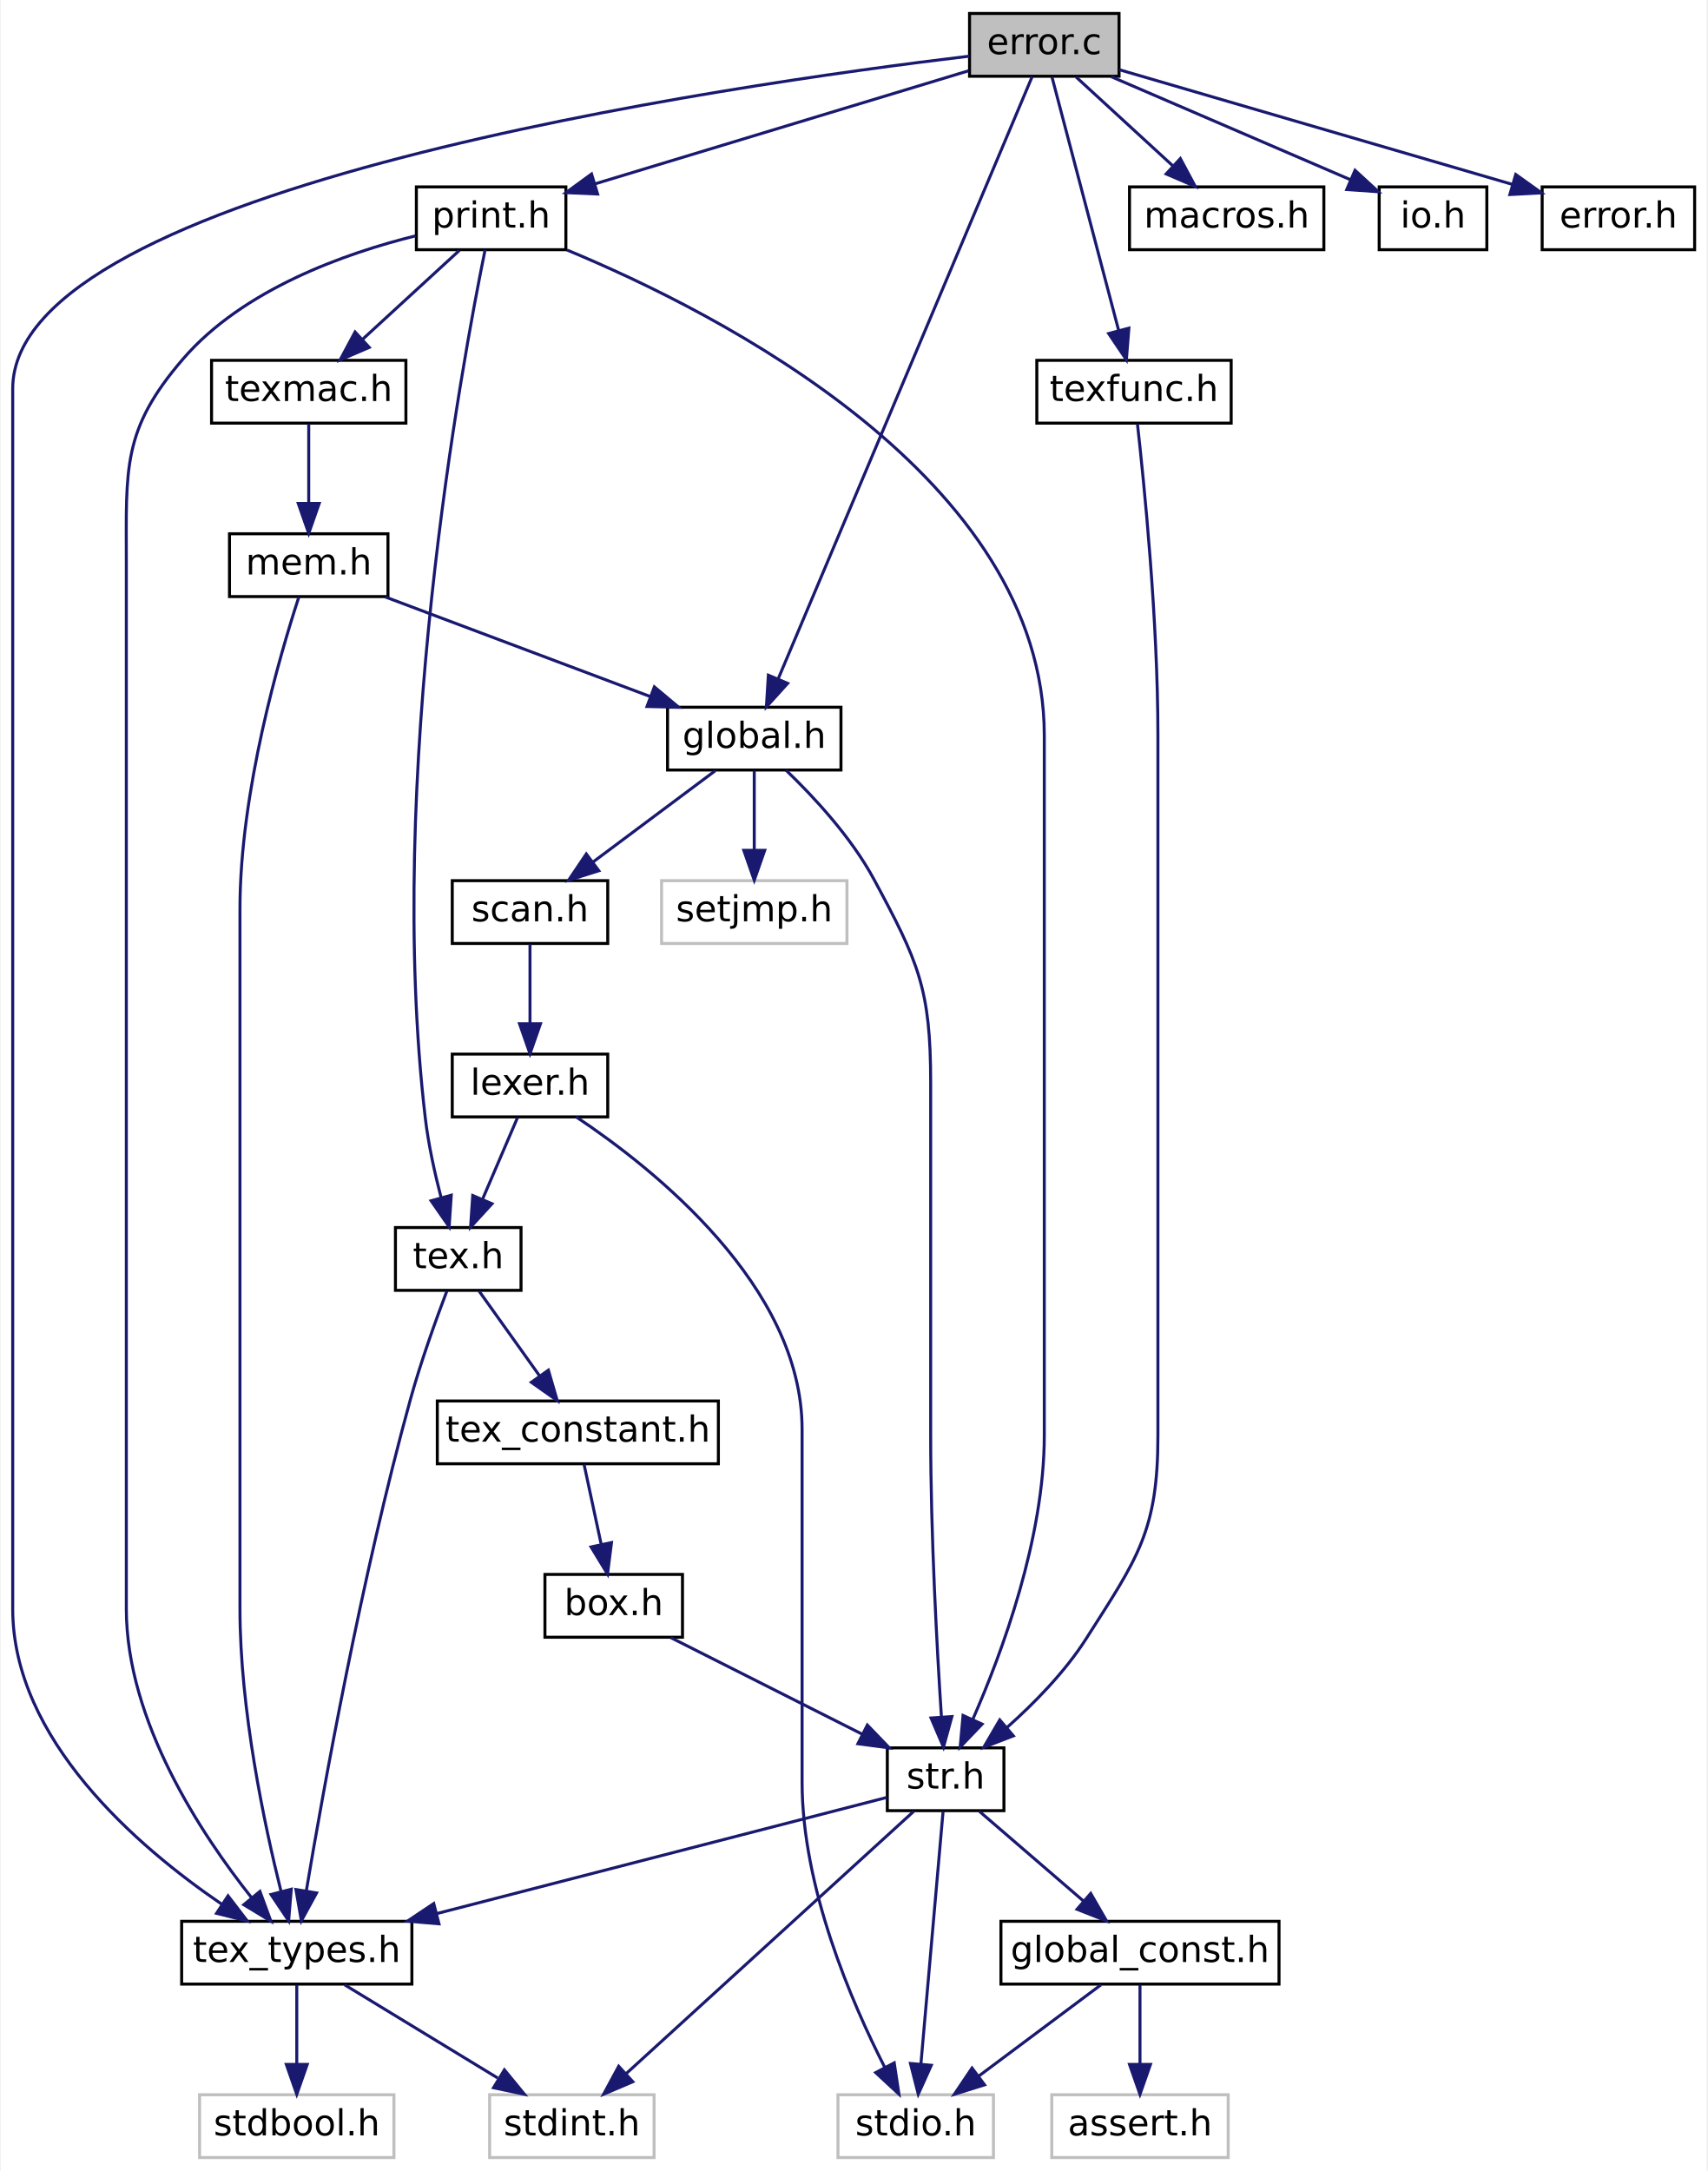
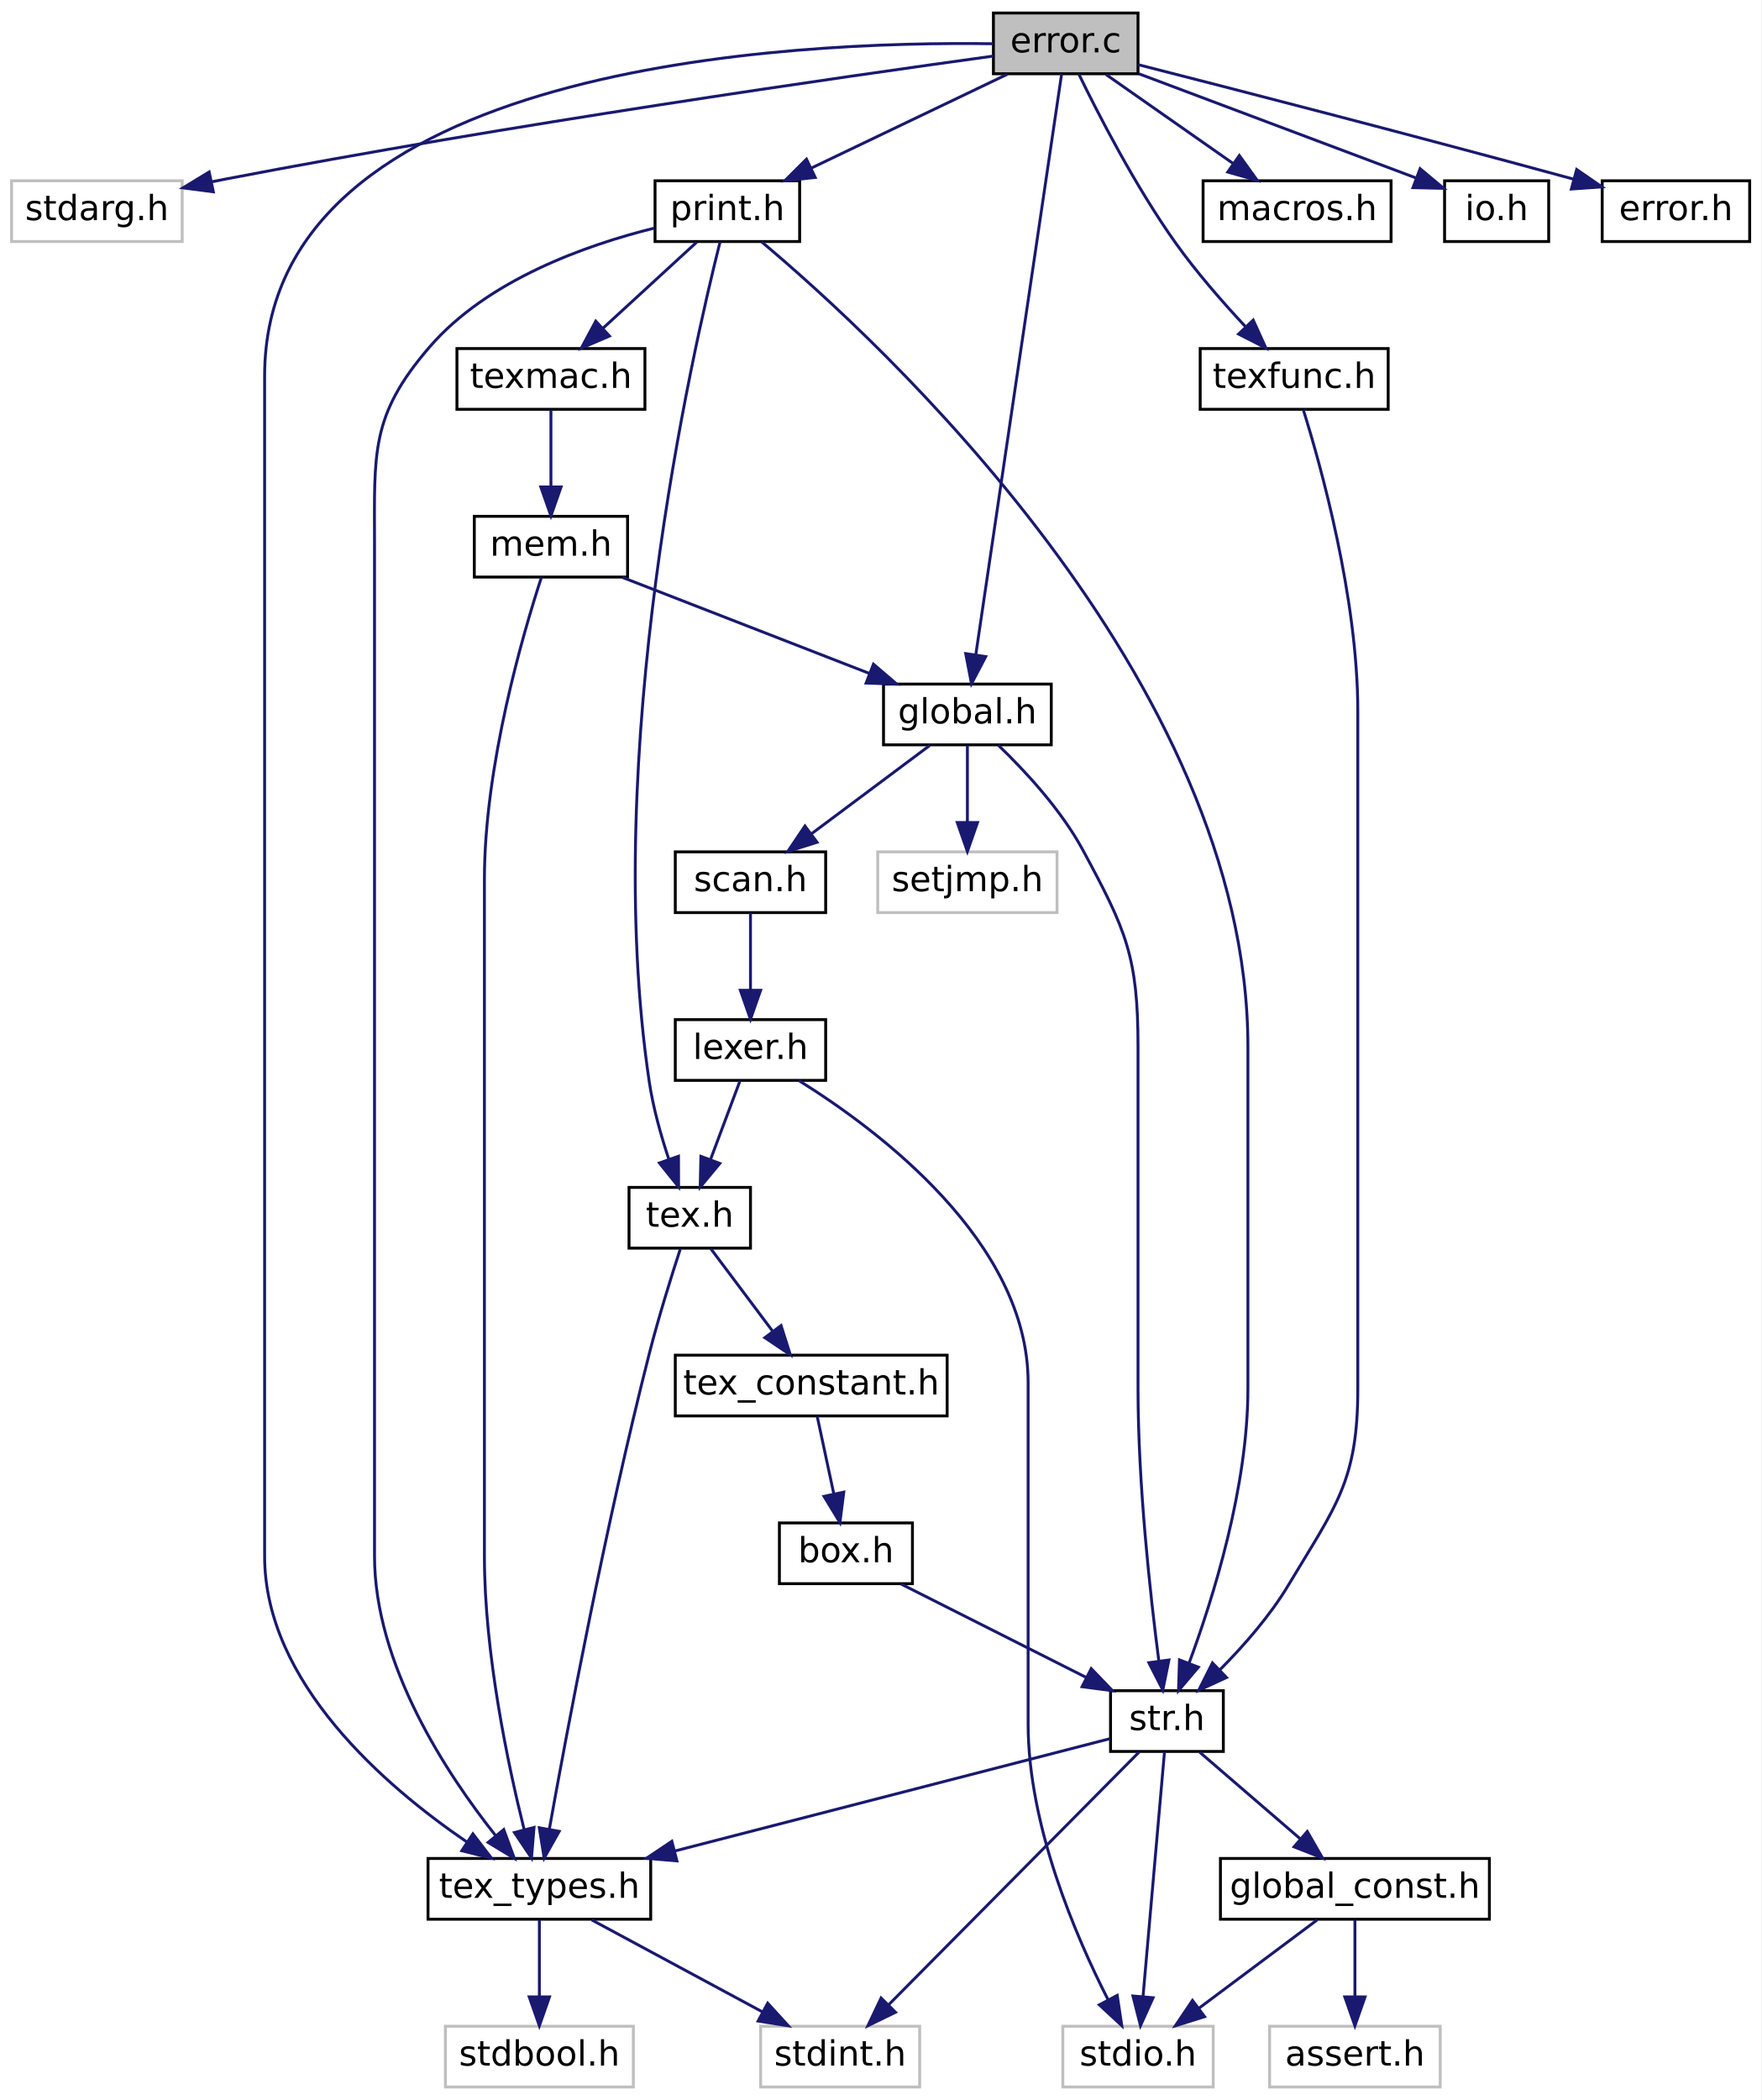
- <svg xmlns="http://www.w3.org/2000/svg" xmlns:xlink="http://www.w3.org/1999/xlink" width="571pt" height="726pt" viewBox="0.00 0.00 570.50 726.00">
+ <svg xmlns="http://www.w3.org/2000/svg" xmlns:xlink="http://www.w3.org/1999/xlink" width="609pt" height="726pt" viewBox="0.00 0.00 609.00 726.00">
  <g id="graph0" class="graph" transform="scale(1 1) rotate(0) translate(4 722)">
-     <polygon fill="white" stroke="transparent" points="-4,4 -4,-722 566.5,-722 566.5,4 -4,4" />
+     <polygon fill="white" stroke="transparent" points="-4,4 -4,-722 605,-722 605,4 -4,4" />
    <g id="node1" class="node">
      <g id="a_node1">
        <a xlink:title=" ">
-           <polygon fill="#bfbfbf" stroke="black" points="320,-696.5 320,-717.5 370,-717.5 370,-696.5 320,-696.5" />
-           <text text-anchor="middle" x="345" y="-703.9" font-family="DejaVuSans" font-size="12.00">error.c</text>
+           <polygon fill="#bfbfbf" stroke="black" points="339.5,-696.5 339.5,-717.5 389.5,-717.5 389.5,-696.5 339.5,-696.5" />
+           <text text-anchor="middle" x="364.5" y="-703.9" font-family="DejaVuSans" font-size="12.00">error.c</text>
        </a>
      </g>
    </g>
    <g id="node2" class="node">
      <g id="a_node2">
+         <a xlink:title=" ">
+           <polygon fill="white" stroke="#bfbfbf" points="0,-638.5 0,-659.5 59,-659.5 59,-638.5 0,-638.5" />
+           <text text-anchor="middle" x="29.5" y="-645.9" font-family="DejaVuSans" font-size="12.00">stdarg.h</text>
+         </a>
+       </g>
+     </g>
+     <g id="edge1" class="edge">
+       <path fill="none" stroke="midnightblue" d="M339.49,-702.62C289.02,-695.67 171.44,-678.85 73.5,-660 72.06,-659.72 70.59,-659.43 69.11,-659.13" />
+       <polygon fill="midnightblue" stroke="midnightblue" points="69.77,-655.69 59.27,-657.05 68.32,-662.54 69.77,-655.69" />
+     </g>
+     <g id="node3" class="node">
+       <g id="a_node3">
        <a xlink:href="tex__types_8h.html" target="_top" xlink:title=" ">
-           <polygon fill="white" stroke="black" points="56.5,-58.5 56.5,-79.5 133.5,-79.5 133.5,-58.5 56.5,-58.5" />
-           <text text-anchor="middle" x="95" y="-65.9" font-family="DejaVuSans" font-size="12.00">tex_types.h</text>
-         </a>
-       </g>
-     </g>
-     <g id="edge1" class="edge">
-       <path fill="none" stroke="midnightblue" d="M319.91,-703.22C240.52,-693.73 0,-659.42 0,-592 0,-592 0,-592 0,-184 0,-140.3 41.72,-104.45 69.86,-85.25" />
-       <polygon fill="midnightblue" stroke="midnightblue" points="72.01,-88.02 78.45,-79.61 68.17,-82.17 72.01,-88.02" />
+           <polygon fill="white" stroke="black" points="144,-58.5 144,-79.5 221,-79.5 221,-58.5 144,-58.5" />
+           <text text-anchor="middle" x="182.5" y="-65.9" font-family="DejaVuSans" font-size="12.00">tex_types.h</text>
+         </a>
+       </g>
+     </g>
+     <g id="edge2" class="edge">
+       <path fill="none" stroke="midnightblue" d="M339.43,-706.88C271.24,-707.86 87.5,-700.43 87.5,-592 87.5,-592 87.5,-592 87.5,-184 87.5,-140.3 129.22,-104.45 157.36,-85.25" />
+       <polygon fill="midnightblue" stroke="midnightblue" points="159.51,-88.02 165.95,-79.61 155.67,-82.17 159.51,-88.02" />
+     </g>
+     <g id="node6" class="node">
+       <g id="a_node6">
+         <a xlink:href="global_8h.html" target="_top" xlink:title=" ">
+           <polygon fill="white" stroke="black" points="301.5,-464.5 301.5,-485.5 359.5,-485.5 359.5,-464.5 301.5,-464.5" />
+           <text text-anchor="middle" x="330.5" y="-471.9" font-family="DejaVuSans" font-size="12.00">global.h</text>
+         </a>
+       </g>
+     </g>
+     <g id="edge5" class="edge">
+       <path fill="none" stroke="midnightblue" d="M363.08,-696.41C357.97,-661.85 340.44,-543.24 333.43,-495.82" />
+       <polygon fill="midnightblue" stroke="midnightblue" points="336.85,-495.01 331.92,-485.63 329.92,-496.04 336.85,-495.01" />
+     </g>
+     <g id="node17" class="node">
+       <g id="a_node17">
+         <a xlink:href="texfunc_8h.html" target="_top" xlink:title=" ">
+           <polygon fill="white" stroke="black" points="411,-580.5 411,-601.5 476,-601.5 476,-580.5 411,-580.5" />
+           <text text-anchor="middle" x="443.5" y="-587.9" font-family="DejaVuSans" font-size="12.00">texfunc.h</text>
+         </a>
+       </g>
+     </g>
+     <g id="edge22" class="edge">
+       <path fill="none" stroke="midnightblue" d="M369.04,-696.37C375.62,-682.82 388.54,-657.61 402.5,-638 409.74,-627.83 418.9,-617.37 426.73,-609" />
+       <polygon fill="midnightblue" stroke="midnightblue" points="429.33,-611.34 433.71,-601.7 424.27,-606.51 429.33,-611.34" />
+     </g>
+     <g id="node18" class="node">
+       <g id="a_node18">
+         <a xlink:href="macros_8h.html" target="_top" xlink:title=" ">
+           <polygon fill="white" stroke="black" points="412,-638.5 412,-659.5 477,-659.5 477,-638.5 412,-638.5" />
+           <text text-anchor="middle" x="444.5" y="-645.9" font-family="DejaVuSans" font-size="12.00">macros.h</text>
+         </a>
+       </g>
+     </g>
+     <g id="edge24" class="edge">
+       <path fill="none" stroke="midnightblue" d="M378.43,-696.25C390.59,-687.73 408.45,-675.24 422.53,-665.38" />
+       <polygon fill="midnightblue" stroke="midnightblue" points="424.54,-668.24 430.72,-659.64 420.53,-662.51 424.54,-668.24" />
+     </g>
+     <g id="node19" class="node">
+       <g id="a_node19">
+         <a xlink:href="print_8h.html" target="_top" xlink:title=" ">
+           <polygon fill="white" stroke="black" points="222.5,-638.5 222.5,-659.5 272.5,-659.5 272.5,-638.5 222.5,-638.5" />
+           <text text-anchor="middle" x="247.5" y="-645.9" font-family="DejaVuSans" font-size="12.00">print.h</text>
+         </a>
+       </g>
+     </g>
+     <g id="edge25" class="edge">
+       <path fill="none" stroke="midnightblue" d="M344.39,-696.37C325.69,-687.42 297.63,-673.99 276.51,-663.88" />
+       <polygon fill="midnightblue" stroke="midnightblue" points="277.88,-660.66 267.35,-659.5 274.86,-666.98 277.88,-660.66" />
+     </g>
+     <g id="node22" class="node">
+       <g id="a_node22">
+         <a xlink:href="io_8h.html" target="_top" xlink:title=" ">
+           <polygon fill="white" stroke="black" points="495.5,-638.5 495.5,-659.5 531.5,-659.5 531.5,-638.5 495.5,-638.5" />
+           <text text-anchor="middle" x="513.5" y="-645.9" font-family="DejaVuSans" font-size="12.00">io.h</text>
+         </a>
+       </g>
+     </g>
+     <g id="edge33" class="edge">
+       <path fill="none" stroke="midnightblue" d="M389.78,-696.5C416.4,-686.5 458.2,-670.79 485.72,-660.44" />
+       <polygon fill="midnightblue" stroke="midnightblue" points="487.04,-663.69 495.16,-656.89 484.57,-657.13 487.04,-663.69" />
+     </g>
+     <g id="node23" class="node">
+       <g id="a_node23">
+         <a xlink:href="error_8h.html" target="_top" xlink:title=" ">
+           <polygon fill="white" stroke="black" points="550,-638.5 550,-659.5 601,-659.5 601,-638.5 550,-638.5" />
+           <text text-anchor="middle" x="575.5" y="-645.9" font-family="DejaVuSans" font-size="12.00">error.h</text>
+         </a>
+       </g>
+     </g>
+     <g id="edge34" class="edge">
+       <path fill="none" stroke="midnightblue" d="M389.61,-699.63C422,-691.37 480.31,-676.36 539.94,-660.11" />
+       <polygon fill="midnightblue" stroke="midnightblue" points="541.18,-663.4 549.9,-657.39 539.34,-656.65 541.18,-663.4" />
+     </g>
+     <g id="node4" class="node">
+       <g id="a_node4">
+         <a xlink:title=" ">
+           <polygon fill="white" stroke="#bfbfbf" points="150,-0.5 150,-21.5 215,-21.5 215,-0.5 150,-0.5" />
+           <text text-anchor="middle" x="182.5" y="-7.9" font-family="DejaVuSans" font-size="12.00">stdbool.h</text>
+         </a>
+       </g>
+     </g>
+     <g id="edge3" class="edge">
+       <path fill="none" stroke="midnightblue" d="M182.5,-58.25C182.5,-50.94 182.5,-40.69 182.5,-31.7" />
+       <polygon fill="midnightblue" stroke="midnightblue" points="186,-31.64 182.5,-21.64 179,-31.64 186,-31.64" />
    </g>
    <g id="node5" class="node">
      <g id="a_node5">
-         <a xlink:href="global_8h.html" target="_top" xlink:title=" ">
-           <polygon fill="white" stroke="black" points="219,-464.5 219,-485.5 277,-485.5 277,-464.5 219,-464.5" />
-           <text text-anchor="middle" x="248" y="-471.9" font-family="DejaVuSans" font-size="12.00">global.h</text>
+         <a xlink:title=" ">
+           <polygon fill="white" stroke="#bfbfbf" points="259,-0.5 259,-21.5 314,-21.5 314,-0.5 259,-0.5" />
+           <text text-anchor="middle" x="286.5" y="-7.9" font-family="DejaVuSans" font-size="12.00">stdint.h</text>
        </a>
      </g>
    </g>
    <g id="edge4" class="edge">
-       <path fill="none" stroke="midnightblue" d="M340.96,-696.41C326.29,-661.63 275.72,-541.73 255.98,-494.93" />
-       <polygon fill="midnightblue" stroke="midnightblue" points="259.17,-493.48 252.06,-485.63 252.72,-496.21 259.17,-493.48" />
+       <path fill="none" stroke="midnightblue" d="M200.62,-58.25C216.95,-49.45 241.17,-36.41 259.73,-26.41" />
+       <polygon fill="midnightblue" stroke="midnightblue" points="261.45,-29.47 268.59,-21.64 258.13,-23.3 261.45,-29.47" />
+     </g>
+     <g id="node7" class="node">
+       <g id="a_node7">
+         <a xlink:title=" ">
+           <polygon fill="white" stroke="#bfbfbf" points="299.5,-406.5 299.5,-427.5 361.5,-427.5 361.5,-406.5 299.5,-406.5" />
+           <text text-anchor="middle" x="330.5" y="-413.9" font-family="DejaVuSans" font-size="12.00">setjmp.h</text>
+         </a>
+       </g>
+     </g>
+     <g id="edge6" class="edge">
+       <path fill="none" stroke="midnightblue" d="M330.5,-464.25C330.5,-456.94 330.5,-446.69 330.5,-437.7" />
+       <polygon fill="midnightblue" stroke="midnightblue" points="334,-437.64 330.5,-427.64 327,-437.64 334,-437.64" />
+     </g>
+     <g id="node8" class="node">
+       <g id="a_node8">
+         <a xlink:href="str_8h.html" target="_top" xlink:title=" ">
+           <polygon fill="white" stroke="black" points="380,-116.5 380,-137.5 419,-137.5 419,-116.5 380,-116.5" />
+           <text text-anchor="middle" x="399.5" y="-123.9" font-family="DejaVuSans" font-size="12.00">str.h</text>
+         </a>
+       </g>
+     </g>
+     <g id="edge7" class="edge">
+       <path fill="none" stroke="midnightblue" d="M341.16,-464.4C350.2,-455.72 362.87,-442.16 370.5,-428 385.38,-400.37 389.5,-391.38 389.5,-360 389.5,-360 389.5,-360 389.5,-242 389.5,-208.86 393.75,-170.5 396.7,-147.8" />
+       <polygon fill="midnightblue" stroke="midnightblue" points="400.19,-148.11 398.07,-137.73 393.26,-147.17 400.19,-148.11" />
+     </g>
+     <g id="node12" class="node">
+       <g id="a_node12">
+         <a xlink:href="scan_8h.html" target="_top" xlink:title=" ">
+           <polygon fill="white" stroke="black" points="229.5,-406.5 229.5,-427.5 281.5,-427.5 281.5,-406.5 229.5,-406.5" />
+           <text text-anchor="middle" x="255.5" y="-413.9" font-family="DejaVuSans" font-size="12.00">scan.h</text>
+         </a>
+       </g>
+     </g>
+     <g id="edge14" class="edge">
+       <path fill="none" stroke="midnightblue" d="M317.44,-464.25C306.14,-455.81 289.62,-443.47 276.47,-433.66" />
+       <polygon fill="midnightblue" stroke="midnightblue" points="278.52,-430.82 268.41,-427.64 274.33,-436.43 278.52,-430.82" />
+     </g>
+     <g id="edge13" class="edge">
+       <path fill="none" stroke="midnightblue" d="M379.86,-120.93C346.13,-112.23 276.31,-94.21 229.43,-82.11" />
+       <polygon fill="midnightblue" stroke="midnightblue" points="230.06,-78.66 219.5,-79.55 228.31,-85.44 230.06,-78.66" />
+     </g>
+     <g id="edge9" class="edge">
+       <path fill="none" stroke="midnightblue" d="M389.87,-116.28C370.6,-96.85 327.13,-52.99 303.15,-28.8" />
+       <polygon fill="midnightblue" stroke="midnightblue" points="305.64,-26.33 296.11,-21.69 300.66,-31.26 305.64,-26.33" />
+     </g>
+     <g id="node9" class="node">
+       <g id="a_node9">
+         <a xlink:title=" ">
+           <polygon fill="white" stroke="#bfbfbf" points="363.5,-0.5 363.5,-21.5 415.5,-21.5 415.5,-0.5 363.5,-0.5" />
+           <text text-anchor="middle" x="389.5" y="-7.9" font-family="DejaVuSans" font-size="12.00">stdio.h</text>
+         </a>
+       </g>
+     </g>
+     <g id="edge8" class="edge">
+       <path fill="none" stroke="midnightblue" d="M398.65,-116.28C397.01,-97.6 393.39,-56.37 391.23,-31.72" />
+       <polygon fill="midnightblue" stroke="midnightblue" points="394.71,-31.35 390.35,-21.69 387.74,-31.96 394.71,-31.35" />
+     </g>
+     <g id="node10" class="node">
+       <g id="a_node10">
+         <a xlink:href="global__const_8h.html" target="_top" xlink:title=" ">
+           <polygon fill="white" stroke="black" points="418,-58.5 418,-79.5 511,-79.5 511,-58.5 418,-58.5" />
+           <text text-anchor="middle" x="464.5" y="-65.9" font-family="DejaVuSans" font-size="12.00">global_const.h</text>
+         </a>
+       </g>
+     </g>
+     <g id="edge10" class="edge">
+       <path fill="none" stroke="midnightblue" d="M410.82,-116.25C420.42,-107.97 434.39,-95.94 445.67,-86.22" />
+       <polygon fill="midnightblue" stroke="midnightblue" points="448.02,-88.82 453.31,-79.64 443.45,-83.52 448.02,-88.82" />
+     </g>
+     <g id="edge12" class="edge">
+       <path fill="none" stroke="midnightblue" d="M451.44,-58.25C440.14,-49.81 423.62,-37.47 410.47,-27.66" />
+       <polygon fill="midnightblue" stroke="midnightblue" points="412.52,-24.82 402.41,-21.64 408.33,-30.43 412.52,-24.82" />
+     </g>
+     <g id="node11" class="node">
+       <g id="a_node11">
+         <a xlink:title=" ">
+           <polygon fill="white" stroke="#bfbfbf" points="435,-0.5 435,-21.5 494,-21.5 494,-0.5 435,-0.5" />
+           <text text-anchor="middle" x="464.5" y="-7.9" font-family="DejaVuSans" font-size="12.00">assert.h</text>
+         </a>
+       </g>
+     </g>
+     <g id="edge11" class="edge">
+       <path fill="none" stroke="midnightblue" d="M464.5,-58.25C464.5,-50.94 464.5,-40.69 464.5,-31.7" />
+       <polygon fill="midnightblue" stroke="midnightblue" points="468,-31.64 464.5,-21.64 461,-31.64 468,-31.64" />
+     </g>
+     <g id="node13" class="node">
+       <g id="a_node13">
+         <a xlink:href="lexer_8h.html" target="_top" xlink:title=" ">
+           <polygon fill="white" stroke="black" points="229.5,-348.5 229.5,-369.5 281.5,-369.5 281.5,-348.5 229.5,-348.5" />
+           <text text-anchor="middle" x="255.5" y="-355.9" font-family="DejaVuSans" font-size="12.00">lexer.h</text>
+         </a>
+       </g>
+     </g>
+     <g id="edge15" class="edge">
+       <path fill="none" stroke="midnightblue" d="M255.5,-406.25C255.5,-398.94 255.5,-388.69 255.5,-379.7" />
+       <polygon fill="midnightblue" stroke="midnightblue" points="259,-379.64 255.5,-369.64 252,-379.64 259,-379.64" />
+     </g>
+     <g id="edge16" class="edge">
+       <path fill="none" stroke="midnightblue" d="M272.22,-348.44C299.73,-331.32 351.5,-292.64 351.5,-244 351.5,-244 351.5,-244 351.5,-126 351.5,-90.9 367.91,-52.7 379.16,-30.63" />
+       <polygon fill="midnightblue" stroke="midnightblue" points="382.31,-32.17 383.89,-21.7 376.12,-28.9 382.31,-32.17" />
+     </g>
+     <g id="node14" class="node">
+       <g id="a_node14">
+         <a xlink:href="tex_8h.html" target="_top" xlink:title=" ">
+           <polygon fill="white" stroke="black" points="213.5,-290.5 213.5,-311.5 255.5,-311.5 255.5,-290.5 213.5,-290.5" />
+           <text text-anchor="middle" x="234.5" y="-297.9" font-family="DejaVuSans" font-size="12.00">tex.h</text>
+         </a>
+       </g>
+     </g>
+     <g id="edge17" class="edge">
+       <path fill="none" stroke="midnightblue" d="M251.84,-348.25C249.04,-340.78 245.09,-330.24 241.67,-321.11" />
+       <polygon fill="midnightblue" stroke="midnightblue" points="244.9,-319.78 238.12,-311.64 238.35,-322.23 244.9,-319.78" />
+     </g>
+     <g id="edge18" class="edge">
+       <path fill="none" stroke="midnightblue" d="M231.23,-290.2C228.21,-280.94 223.72,-266.62 220.5,-254 205.37,-194.65 191.99,-123.37 185.94,-89.59" />
+       <polygon fill="midnightblue" stroke="midnightblue" points="189.36,-88.88 184.17,-79.65 182.47,-90.11 189.36,-88.88" />
+     </g>
+     <g id="node15" class="node">
+       <g id="a_node15">
+         <a xlink:href="tex__constant_8h.html" target="_top" xlink:title=" ">
+           <polygon fill="white" stroke="black" points="229.5,-232.5 229.5,-253.5 323.5,-253.5 323.5,-232.5 229.5,-232.5" />
+           <text text-anchor="middle" x="276.5" y="-239.9" font-family="DejaVuSans" font-size="12.00">tex_constant.h</text>
+         </a>
+       </g>
+     </g>
+     <g id="edge19" class="edge">
+       <path fill="none" stroke="midnightblue" d="M241.82,-290.25C247.72,-282.38 256.17,-271.1 263.26,-261.65" />
+       <polygon fill="midnightblue" stroke="midnightblue" points="266.07,-263.74 269.27,-253.64 260.47,-259.54 266.07,-263.74" />
    </g>
    <g id="node16" class="node">
      <g id="a_node16">
-         <a xlink:href="texfunc_8h.html" target="_top" xlink:title=" ">
-           <polygon fill="white" stroke="black" points="342.5,-580.5 342.5,-601.5 407.5,-601.5 407.5,-580.5 342.5,-580.5" />
-           <text text-anchor="middle" x="375" y="-587.9" font-family="DejaVuSans" font-size="12.00">texfunc.h</text>
-         </a>
-       </g>
+         <a xlink:href="box_8h.html" target="_top" xlink:title=" ">
+           <polygon fill="white" stroke="black" points="265.5,-174.5 265.5,-195.5 311.5,-195.5 311.5,-174.5 265.5,-174.5" />
+           <text text-anchor="middle" x="288.5" y="-181.9" font-family="DejaVuSans" font-size="12.00">box.h</text>
+         </a>
+       </g>
+     </g>
+     <g id="edge20" class="edge">
+       <path fill="none" stroke="midnightblue" d="M278.59,-232.25C280.16,-224.94 282.35,-214.69 284.28,-205.7" />
+       <polygon fill="midnightblue" stroke="midnightblue" points="287.76,-206.15 286.43,-195.64 280.92,-204.69 287.76,-206.15" />
    </g>
    <g id="edge21" class="edge">
-       <path fill="none" stroke="midnightblue" d="M347.56,-696.28C352.5,-677.52 363.42,-636 369.9,-611.38" />
-       <polygon fill="midnightblue" stroke="midnightblue" points="373.29,-612.26 372.45,-601.69 366.52,-610.47 373.29,-612.26" />
-     </g>
-     <g id="node17" class="node">
-       <g id="a_node17">
-         <a xlink:href="macros_8h.html" target="_top" xlink:title=" ">
-           <polygon fill="white" stroke="black" points="373.5,-638.5 373.5,-659.5 438.5,-659.5 438.5,-638.5 373.5,-638.5" />
-           <text text-anchor="middle" x="406" y="-645.9" font-family="DejaVuSans" font-size="12.00">macros.h</text>
-         </a>
-       </g>
+       <path fill="none" stroke="midnightblue" d="M307.58,-174.37C325.24,-165.46 351.71,-152.11 371.71,-142.02" />
+       <polygon fill="midnightblue" stroke="midnightblue" points="373.32,-145.13 380.67,-137.5 370.16,-138.88 373.32,-145.13" />
    </g>
    <g id="edge23" class="edge">
-       <path fill="none" stroke="midnightblue" d="M355.63,-696.25C364.55,-688.05 377.49,-676.17 388.02,-666.51" />
-       <polygon fill="midnightblue" stroke="midnightblue" points="390.5,-668.98 395.5,-659.64 385.76,-663.83 390.5,-668.98" />
-     </g>
-     <g id="node18" class="node">
-       <g id="a_node18">
-         <a xlink:href="print_8h.html" target="_top" xlink:title=" ">
-           <polygon fill="white" stroke="black" points="135,-638.5 135,-659.5 185,-659.5 185,-638.5 135,-638.5" />
-           <text text-anchor="middle" x="160" y="-645.9" font-family="DejaVuSans" font-size="12.00">print.h</text>
-         </a>
-       </g>
-     </g>
-     <g id="edge24" class="edge">
-       <path fill="none" stroke="midnightblue" d="M319.66,-698.33C287.28,-688.53 231.07,-671.51 194.72,-660.51" />
-       <polygon fill="midnightblue" stroke="midnightblue" points="195.61,-657.12 185.03,-657.58 193.59,-663.82 195.61,-657.12" />
+       <path fill="none" stroke="midnightblue" d="M446.65,-580.36C452.74,-560.88 465.5,-515.31 465.5,-476 465.5,-476 465.5,-476 465.5,-242 465.5,-209.95 457.97,-201.5 441.5,-174 435.1,-163.31 425.96,-152.93 417.83,-144.74" />
+       <polygon fill="midnightblue" stroke="midnightblue" points="420.1,-142.07 410.48,-137.63 415.23,-147.1 420.1,-142.07" />
+     </g>
+     <g id="edge26" class="edge">
+       <path fill="none" stroke="midnightblue" d="M222.21,-643.13C198.77,-637.31 164.58,-625.29 144.5,-602 124.01,-578.24 125.5,-565.38 125.5,-534 125.5,-534 125.5,-534 125.5,-184 125.5,-146.46 150.53,-108.62 167.41,-87.36" />
+       <polygon fill="midnightblue" stroke="midnightblue" points="170.18,-89.5 173.84,-79.55 164.78,-85.05 170.18,-89.5" />
+     </g>
+     <g id="edge32" class="edge">
+       <path fill="none" stroke="midnightblue" d="M259.31,-638.43C299.36,-604.83 427.5,-487.36 427.5,-360 427.5,-360 427.5,-360 427.5,-242 427.5,-207.85 415.5,-169.56 407.21,-147.18" />
+       <polygon fill="midnightblue" stroke="midnightblue" points="410.37,-145.64 403.51,-137.56 403.84,-148.15 410.37,-145.64" />
+     </g>
+     <g id="edge27" class="edge">
+       <path fill="none" stroke="midnightblue" d="M244.98,-638.37C235.53,-600.93 203.61,-461.53 220.5,-348 221.83,-339.04 224.55,-329.42 227.24,-321.3" />
+       <polygon fill="midnightblue" stroke="midnightblue" points="230.61,-322.27 230.64,-311.68 224.01,-319.94 230.61,-322.27" />
+     </g>
+     <g id="node20" class="node">
+       <g id="a_node20">
+         <a xlink:href="texmac_8h.html" target="_top" xlink:title=" ">
+           <polygon fill="white" stroke="black" points="154,-580.5 154,-601.5 219,-601.5 219,-580.5 154,-580.5" />
+           <text text-anchor="middle" x="186.5" y="-587.9" font-family="DejaVuSans" font-size="12.00">texmac.h</text>
+         </a>
+       </g>
+     </g>
+     <g id="edge28" class="edge">
+       <path fill="none" stroke="midnightblue" d="M236.87,-638.25C227.95,-630.05 215.01,-618.17 204.48,-608.51" />
+       <polygon fill="midnightblue" stroke="midnightblue" points="206.74,-605.83 197,-601.64 202,-610.98 206.74,-605.83" />
    </g>
    <g id="node21" class="node">
      <g id="a_node21">
-         <a xlink:href="io_8h.html" target="_top" xlink:title=" ">
-           <polygon fill="white" stroke="black" points="457,-638.5 457,-659.5 493,-659.5 493,-638.5 457,-638.5" />
-           <text text-anchor="middle" x="475" y="-645.9" font-family="DejaVuSans" font-size="12.00">io.h</text>
-         </a>
-       </g>
-     </g>
-     <g id="edge32" class="edge">
-       <path fill="none" stroke="midnightblue" d="M367.35,-696.37C389.55,-686.81 423.64,-672.12 447.5,-661.85" />
-       <polygon fill="midnightblue" stroke="midnightblue" points="448.92,-665.05 456.72,-657.88 446.15,-658.62 448.92,-665.05" />
-     </g>
-     <g id="node22" class="node">
-       <g id="a_node22">
-         <a xlink:href="error_8h.html" target="_top" xlink:title=" ">
-           <polygon fill="white" stroke="black" points="511.5,-638.5 511.5,-659.5 562.5,-659.5 562.5,-638.5 511.5,-638.5" />
-           <text text-anchor="middle" x="537" y="-645.9" font-family="DejaVuSans" font-size="12.00">error.h</text>
-         </a>
-       </g>
-     </g>
-     <g id="edge33" class="edge">
-       <path fill="none" stroke="midnightblue" d="M370.1,-698.68C403.69,-688.88 463.45,-671.45 501.6,-660.32" />
-       <polygon fill="midnightblue" stroke="midnightblue" points="502.66,-663.66 511.28,-657.5 500.7,-656.94 502.66,-663.66" />
-     </g>
-     <g id="node3" class="node">
-       <g id="a_node3">
-         <a xlink:title=" ">
-           <polygon fill="white" stroke="#bfbfbf" points="62.5,-0.5 62.5,-21.5 127.5,-21.5 127.5,-0.5 62.5,-0.5" />
-           <text text-anchor="middle" x="95" y="-7.9" font-family="DejaVuSans" font-size="12.00">stdbool.h</text>
-         </a>
-       </g>
-     </g>
-     <g id="edge2" class="edge">
-       <path fill="none" stroke="midnightblue" d="M95,-58.25C95,-50.94 95,-40.69 95,-31.7" />
-       <polygon fill="midnightblue" stroke="midnightblue" points="98.5,-31.64 95,-21.64 91.5,-31.64 98.5,-31.64" />
-     </g>
-     <g id="node4" class="node">
-       <g id="a_node4">
-         <a xlink:title=" ">
-           <polygon fill="white" stroke="#bfbfbf" points="159.5,-0.5 159.5,-21.5 214.5,-21.5 214.5,-0.5 159.5,-0.5" />
-           <text text-anchor="middle" x="187" y="-7.9" font-family="DejaVuSans" font-size="12.00">stdint.h</text>
-         </a>
-       </g>
-     </g>
-     <g id="edge3" class="edge">
-       <path fill="none" stroke="midnightblue" d="M111.03,-58.25C125.14,-49.65 145.93,-37 162.19,-27.1" />
-       <polygon fill="midnightblue" stroke="midnightblue" points="164.44,-29.83 171.16,-21.64 160.8,-23.85 164.44,-29.83" />
-     </g>
-     <g id="node6" class="node">
-       <g id="a_node6">
-         <a xlink:title=" ">
-           <polygon fill="white" stroke="#bfbfbf" points="217,-406.5 217,-427.5 279,-427.5 279,-406.5 217,-406.5" />
-           <text text-anchor="middle" x="248" y="-413.9" font-family="DejaVuSans" font-size="12.00">setjmp.h</text>
-         </a>
-       </g>
-     </g>
-     <g id="edge5" class="edge">
-       <path fill="none" stroke="midnightblue" d="M248,-464.25C248,-456.94 248,-446.69 248,-437.7" />
-       <polygon fill="midnightblue" stroke="midnightblue" points="251.5,-437.64 248,-427.64 244.5,-437.64 251.5,-437.64" />
-     </g>
-     <g id="node7" class="node">
-       <g id="a_node7">
-         <a xlink:href="str_8h.html" target="_top" xlink:title=" ">
-           <polygon fill="white" stroke="black" points="292.5,-116.5 292.5,-137.5 331.5,-137.5 331.5,-116.5 292.5,-116.5" />
-           <text text-anchor="middle" x="312" y="-123.9" font-family="DejaVuSans" font-size="12.00">str.h</text>
-         </a>
-       </g>
-     </g>
-     <g id="edge6" class="edge">
-       <path fill="none" stroke="midnightblue" d="M258.66,-464.4C267.7,-455.72 280.37,-442.16 288,-428 302.88,-400.37 307,-391.38 307,-360 307,-360 307,-360 307,-242 307,-208.95 309.12,-170.57 310.6,-147.83" />
-       <polygon fill="midnightblue" stroke="midnightblue" points="314.1,-147.97 311.28,-137.75 307.12,-147.49 314.1,-147.97" />
-     </g>
-     <g id="node11" class="node">
-       <g id="a_node11">
-         <a xlink:href="scan_8h.html" target="_top" xlink:title=" ">
-           <polygon fill="white" stroke="black" points="147,-406.5 147,-427.5 199,-427.5 199,-406.5 147,-406.5" />
-           <text text-anchor="middle" x="173" y="-413.9" font-family="DejaVuSans" font-size="12.00">scan.h</text>
-         </a>
-       </g>
-     </g>
-     <g id="edge13" class="edge">
-       <path fill="none" stroke="midnightblue" d="M234.94,-464.25C223.64,-455.81 207.12,-443.47 193.97,-433.66" />
-       <polygon fill="midnightblue" stroke="midnightblue" points="196.02,-430.82 185.91,-427.64 191.83,-436.43 196.02,-430.82" />
-     </g>
-     <g id="edge12" class="edge">
-       <path fill="none" stroke="midnightblue" d="M292.36,-120.93C258.63,-112.23 188.81,-94.21 141.93,-82.11" />
-       <polygon fill="midnightblue" stroke="midnightblue" points="142.56,-78.66 132,-79.55 140.81,-85.44 142.56,-78.66" />
-     </g>
-     <g id="edge8" class="edge">
-       <path fill="none" stroke="midnightblue" d="M301.34,-116.28C279.94,-96.76 231.53,-52.61 205.08,-28.49" />
-       <polygon fill="midnightblue" stroke="midnightblue" points="207.38,-25.85 197.63,-21.69 202.66,-31.02 207.38,-25.85" />
-     </g>
-     <g id="node8" class="node">
-       <g id="a_node8">
-         <a xlink:title=" ">
-           <polygon fill="white" stroke="#bfbfbf" points="276,-0.5 276,-21.5 328,-21.5 328,-0.5 276,-0.5" />
-           <text text-anchor="middle" x="302" y="-7.9" font-family="DejaVuSans" font-size="12.00">stdio.h</text>
-         </a>
-       </g>
-     </g>
-     <g id="edge7" class="edge">
-       <path fill="none" stroke="midnightblue" d="M311.15,-116.28C309.51,-97.6 305.89,-56.37 303.73,-31.72" />
-       <polygon fill="midnightblue" stroke="midnightblue" points="307.21,-31.35 302.85,-21.69 300.24,-31.96 307.21,-31.35" />
-     </g>
-     <g id="node9" class="node">
-       <g id="a_node9">
-         <a xlink:href="global__const_8h.html" target="_top" xlink:title=" ">
-           <polygon fill="white" stroke="black" points="330.5,-58.5 330.5,-79.5 423.5,-79.5 423.5,-58.5 330.5,-58.5" />
-           <text text-anchor="middle" x="377" y="-65.9" font-family="DejaVuSans" font-size="12.00">global_const.h</text>
-         </a>
-       </g>
-     </g>
-     <g id="edge9" class="edge">
-       <path fill="none" stroke="midnightblue" d="M323.32,-116.25C332.92,-107.97 346.89,-95.94 358.17,-86.22" />
-       <polygon fill="midnightblue" stroke="midnightblue" points="360.52,-88.82 365.81,-79.64 355.95,-83.52 360.52,-88.82" />
-     </g>
-     <g id="edge11" class="edge">
-       <path fill="none" stroke="midnightblue" d="M363.94,-58.25C352.64,-49.81 336.12,-37.47 322.97,-27.66" />
-       <polygon fill="midnightblue" stroke="midnightblue" points="325.02,-24.82 314.91,-21.64 320.83,-30.43 325.02,-24.82" />
-     </g>
-     <g id="node10" class="node">
-       <g id="a_node10">
-         <a xlink:title=" ">
-           <polygon fill="white" stroke="#bfbfbf" points="347.5,-0.5 347.5,-21.5 406.5,-21.5 406.5,-0.5 347.5,-0.5" />
-           <text text-anchor="middle" x="377" y="-7.9" font-family="DejaVuSans" font-size="12.00">assert.h</text>
-         </a>
-       </g>
-     </g>
-     <g id="edge10" class="edge">
-       <path fill="none" stroke="midnightblue" d="M377,-58.25C377,-50.94 377,-40.69 377,-31.7" />
-       <polygon fill="midnightblue" stroke="midnightblue" points="380.5,-31.64 377,-21.64 373.5,-31.64 380.5,-31.64" />
-     </g>
-     <g id="node12" class="node">
-       <g id="a_node12">
-         <a xlink:href="lexer_8h.html" target="_top" xlink:title=" ">
-           <polygon fill="white" stroke="black" points="147,-348.5 147,-369.5 199,-369.5 199,-348.5 147,-348.5" />
-           <text text-anchor="middle" x="173" y="-355.9" font-family="DejaVuSans" font-size="12.00">lexer.h</text>
-         </a>
-       </g>
-     </g>
-     <g id="edge14" class="edge">
-       <path fill="none" stroke="midnightblue" d="M173,-406.25C173,-398.94 173,-388.69 173,-379.7" />
-       <polygon fill="midnightblue" stroke="midnightblue" points="176.5,-379.64 173,-369.64 169.5,-379.64 176.5,-379.64" />
-     </g>
-     <g id="edge15" class="edge">
-       <path fill="none" stroke="midnightblue" d="M188.44,-348.5C214.4,-331.19 264,-291.86 264,-244 264,-244 264,-244 264,-126 264,-90.9 280.41,-52.7 291.66,-30.63" />
-       <polygon fill="midnightblue" stroke="midnightblue" points="294.81,-32.17 296.39,-21.7 288.62,-28.9 294.81,-32.17" />
-     </g>
-     <g id="node13" class="node">
-       <g id="a_node13">
-         <a xlink:href="tex_8h.html" target="_top" xlink:title=" ">
-           <polygon fill="white" stroke="black" points="128,-290.5 128,-311.5 170,-311.5 170,-290.5 128,-290.5" />
-           <text text-anchor="middle" x="149" y="-297.9" font-family="DejaVuSans" font-size="12.00">tex.h</text>
-         </a>
-       </g>
-     </g>
-     <g id="edge16" class="edge">
-       <path fill="none" stroke="midnightblue" d="M168.82,-348.25C165.62,-340.78 161.1,-330.24 157.19,-321.11" />
-       <polygon fill="midnightblue" stroke="midnightblue" points="160.29,-319.46 153.13,-311.64 153.85,-322.21 160.29,-319.46" />
-     </g>
-     <g id="edge17" class="edge">
-       <path fill="none" stroke="midnightblue" d="M145.19,-290.25C141.68,-281.02 136.51,-266.72 133,-254 116.71,-194.96 103.87,-123.54 98.19,-89.66" />
-       <polygon fill="midnightblue" stroke="midnightblue" points="101.62,-88.98 96.54,-79.68 94.72,-90.12 101.62,-88.98" />
-     </g>
-     <g id="node14" class="node">
-       <g id="a_node14">
-         <a xlink:href="tex__constant_8h.html" target="_top" xlink:title=" ">
-           <polygon fill="white" stroke="black" points="142,-232.5 142,-253.5 236,-253.5 236,-232.5 142,-232.5" />
-           <text text-anchor="middle" x="189" y="-239.9" font-family="DejaVuSans" font-size="12.00">tex_constant.h</text>
-         </a>
-       </g>
-     </g>
-     <g id="edge18" class="edge">
-       <path fill="none" stroke="midnightblue" d="M155.97,-290.25C161.53,-282.46 169.48,-271.33 176.18,-261.94" />
-       <polygon fill="midnightblue" stroke="midnightblue" points="179.15,-263.81 182.11,-253.64 173.45,-259.75 179.15,-263.81" />
-     </g>
-     <g id="node15" class="node">
-       <g id="a_node15">
-         <a xlink:href="box_8h.html" target="_top" xlink:title=" ">
-           <polygon fill="white" stroke="black" points="178,-174.5 178,-195.5 224,-195.5 224,-174.5 178,-174.5" />
-           <text text-anchor="middle" x="201" y="-181.9" font-family="DejaVuSans" font-size="12.00">box.h</text>
-         </a>
-       </g>
-     </g>
-     <g id="edge19" class="edge">
-       <path fill="none" stroke="midnightblue" d="M191.09,-232.25C192.66,-224.94 194.85,-214.69 196.78,-205.7" />
-       <polygon fill="midnightblue" stroke="midnightblue" points="200.26,-206.15 198.93,-195.64 193.42,-204.69 200.26,-206.15" />
-     </g>
-     <g id="edge20" class="edge">
-       <path fill="none" stroke="midnightblue" d="M220.08,-174.37C237.74,-165.46 264.21,-152.11 284.21,-142.02" />
-       <polygon fill="midnightblue" stroke="midnightblue" points="285.82,-145.13 293.17,-137.5 282.66,-138.88 285.82,-145.13" />
-     </g>
-     <g id="edge22" class="edge">
-       <path fill="none" stroke="midnightblue" d="M376.15,-580.26C378.36,-560.58 383,-514.69 383,-476 383,-476 383,-476 383,-242 383,-209.95 376.23,-201.02 359,-174 351.88,-162.83 341.56,-152.34 332.4,-144.2" />
-       <polygon fill="midnightblue" stroke="midnightblue" points="334.65,-141.52 324.76,-137.7 330.11,-146.85 334.65,-141.52" />
-     </g>
-     <g id="edge25" class="edge">
-       <path fill="none" stroke="midnightblue" d="M134.71,-643.13C111.27,-637.31 77.08,-625.29 57,-602 36.51,-578.24 38,-565.38 38,-534 38,-534 38,-534 38,-184 38,-146.46 63.03,-108.62 79.91,-87.36" />
-       <polygon fill="midnightblue" stroke="midnightblue" points="82.68,-89.5 86.34,-79.55 77.28,-85.05 82.68,-89.5" />
+         <a xlink:href="mem_8h.html" target="_top" xlink:title=" ">
+           <polygon fill="white" stroke="black" points="160,-522.5 160,-543.5 213,-543.5 213,-522.5 160,-522.5" />
+           <text text-anchor="middle" x="186.5" y="-529.9" font-family="DejaVuSans" font-size="12.00">mem.h</text>
+         </a>
+       </g>
+     </g>
+     <g id="edge29" class="edge">
+       <path fill="none" stroke="midnightblue" d="M186.5,-580.25C186.5,-572.94 186.5,-562.69 186.5,-553.7" />
+       <polygon fill="midnightblue" stroke="midnightblue" points="190,-553.64 186.5,-543.64 183,-553.64 190,-553.64" />
+     </g>
+     <g id="edge30" class="edge">
+       <path fill="none" stroke="midnightblue" d="M183.2,-522.37C176.84,-502.91 163.5,-457.37 163.5,-418 163.5,-418 163.5,-418 163.5,-184 163.5,-150.38 171.64,-111.92 177.27,-89.37" />
+       <polygon fill="midnightblue" stroke="midnightblue" points="180.66,-90.23 179.78,-79.67 173.88,-88.47 180.66,-90.23" />
    </g>
    <g id="edge31" class="edge">
-       <path fill="none" stroke="midnightblue" d="M185.34,-638.41C236,-617.4 345,-562.17 345,-476 345,-476 345,-476 345,-242 345,-207.49 330.88,-169.34 321.11,-147.09" />
-       <polygon fill="midnightblue" stroke="midnightblue" points="324.2,-145.44 316.87,-137.79 317.83,-148.34 324.2,-145.44" />
-     </g>
-     <g id="edge26" class="edge">
-       <path fill="none" stroke="midnightblue" d="M157.97,-638.39C150.35,-601.01 124.58,-461.84 138,-348 139.04,-339.15 141.18,-329.55 143.29,-321.41" />
-       <polygon fill="midnightblue" stroke="midnightblue" points="146.67,-322.32 145.96,-311.75 139.92,-320.45 146.67,-322.32" />
-     </g>
-     <g id="node19" class="node">
-       <g id="a_node19">
-         <a xlink:href="texmac_8h.html" target="_top" xlink:title=" ">
-           <polygon fill="white" stroke="black" points="66.5,-580.5 66.5,-601.5 131.5,-601.5 131.5,-580.5 66.5,-580.5" />
-           <text text-anchor="middle" x="99" y="-587.9" font-family="DejaVuSans" font-size="12.00">texmac.h</text>
-         </a>
-       </g>
-     </g>
-     <g id="edge27" class="edge">
-       <path fill="none" stroke="midnightblue" d="M149.37,-638.25C140.45,-630.05 127.51,-618.17 116.98,-608.51" />
-       <polygon fill="midnightblue" stroke="midnightblue" points="119.24,-605.83 109.5,-601.64 114.5,-610.98 119.24,-605.83" />
-     </g>
-     <g id="node20" class="node">
-       <g id="a_node20">
-         <a xlink:href="mem_8h.html" target="_top" xlink:title=" ">
-           <polygon fill="white" stroke="black" points="72.5,-522.5 72.5,-543.5 125.5,-543.5 125.5,-522.5 72.5,-522.5" />
-           <text text-anchor="middle" x="99" y="-529.9" font-family="DejaVuSans" font-size="12.00">mem.h</text>
-         </a>
-       </g>
-     </g>
-     <g id="edge28" class="edge">
-       <path fill="none" stroke="midnightblue" d="M99,-580.25C99,-572.94 99,-562.69 99,-553.7" />
-       <polygon fill="midnightblue" stroke="midnightblue" points="102.5,-553.64 99,-543.64 95.5,-553.64 102.5,-553.64" />
-     </g>
-     <g id="edge29" class="edge">
-       <path fill="none" stroke="midnightblue" d="M95.7,-522.37C89.34,-502.91 76,-457.37 76,-418 76,-418 76,-418 76,-184 76,-150.38 84.14,-111.92 89.77,-89.37" />
-       <polygon fill="midnightblue" stroke="midnightblue" points="93.16,-90.23 92.28,-79.67 86.38,-88.47 93.16,-90.23" />
-     </g>
-     <g id="edge30" class="edge">
-       <path fill="none" stroke="midnightblue" d="M124.61,-522.37C149.07,-513.18 186.11,-499.26 213.22,-489.07" />
-       <polygon fill="midnightblue" stroke="midnightblue" points="214.59,-492.3 222.72,-485.5 212.13,-485.74 214.59,-492.3" />
+       <path fill="none" stroke="midnightblue" d="M211.25,-522.37C234.78,-513.22 270.37,-499.38 296.54,-489.21" />
+       <polygon fill="midnightblue" stroke="midnightblue" points="298.02,-492.39 306.07,-485.5 295.48,-485.86 298.02,-492.39" />
    </g>
  </g>
</svg>
